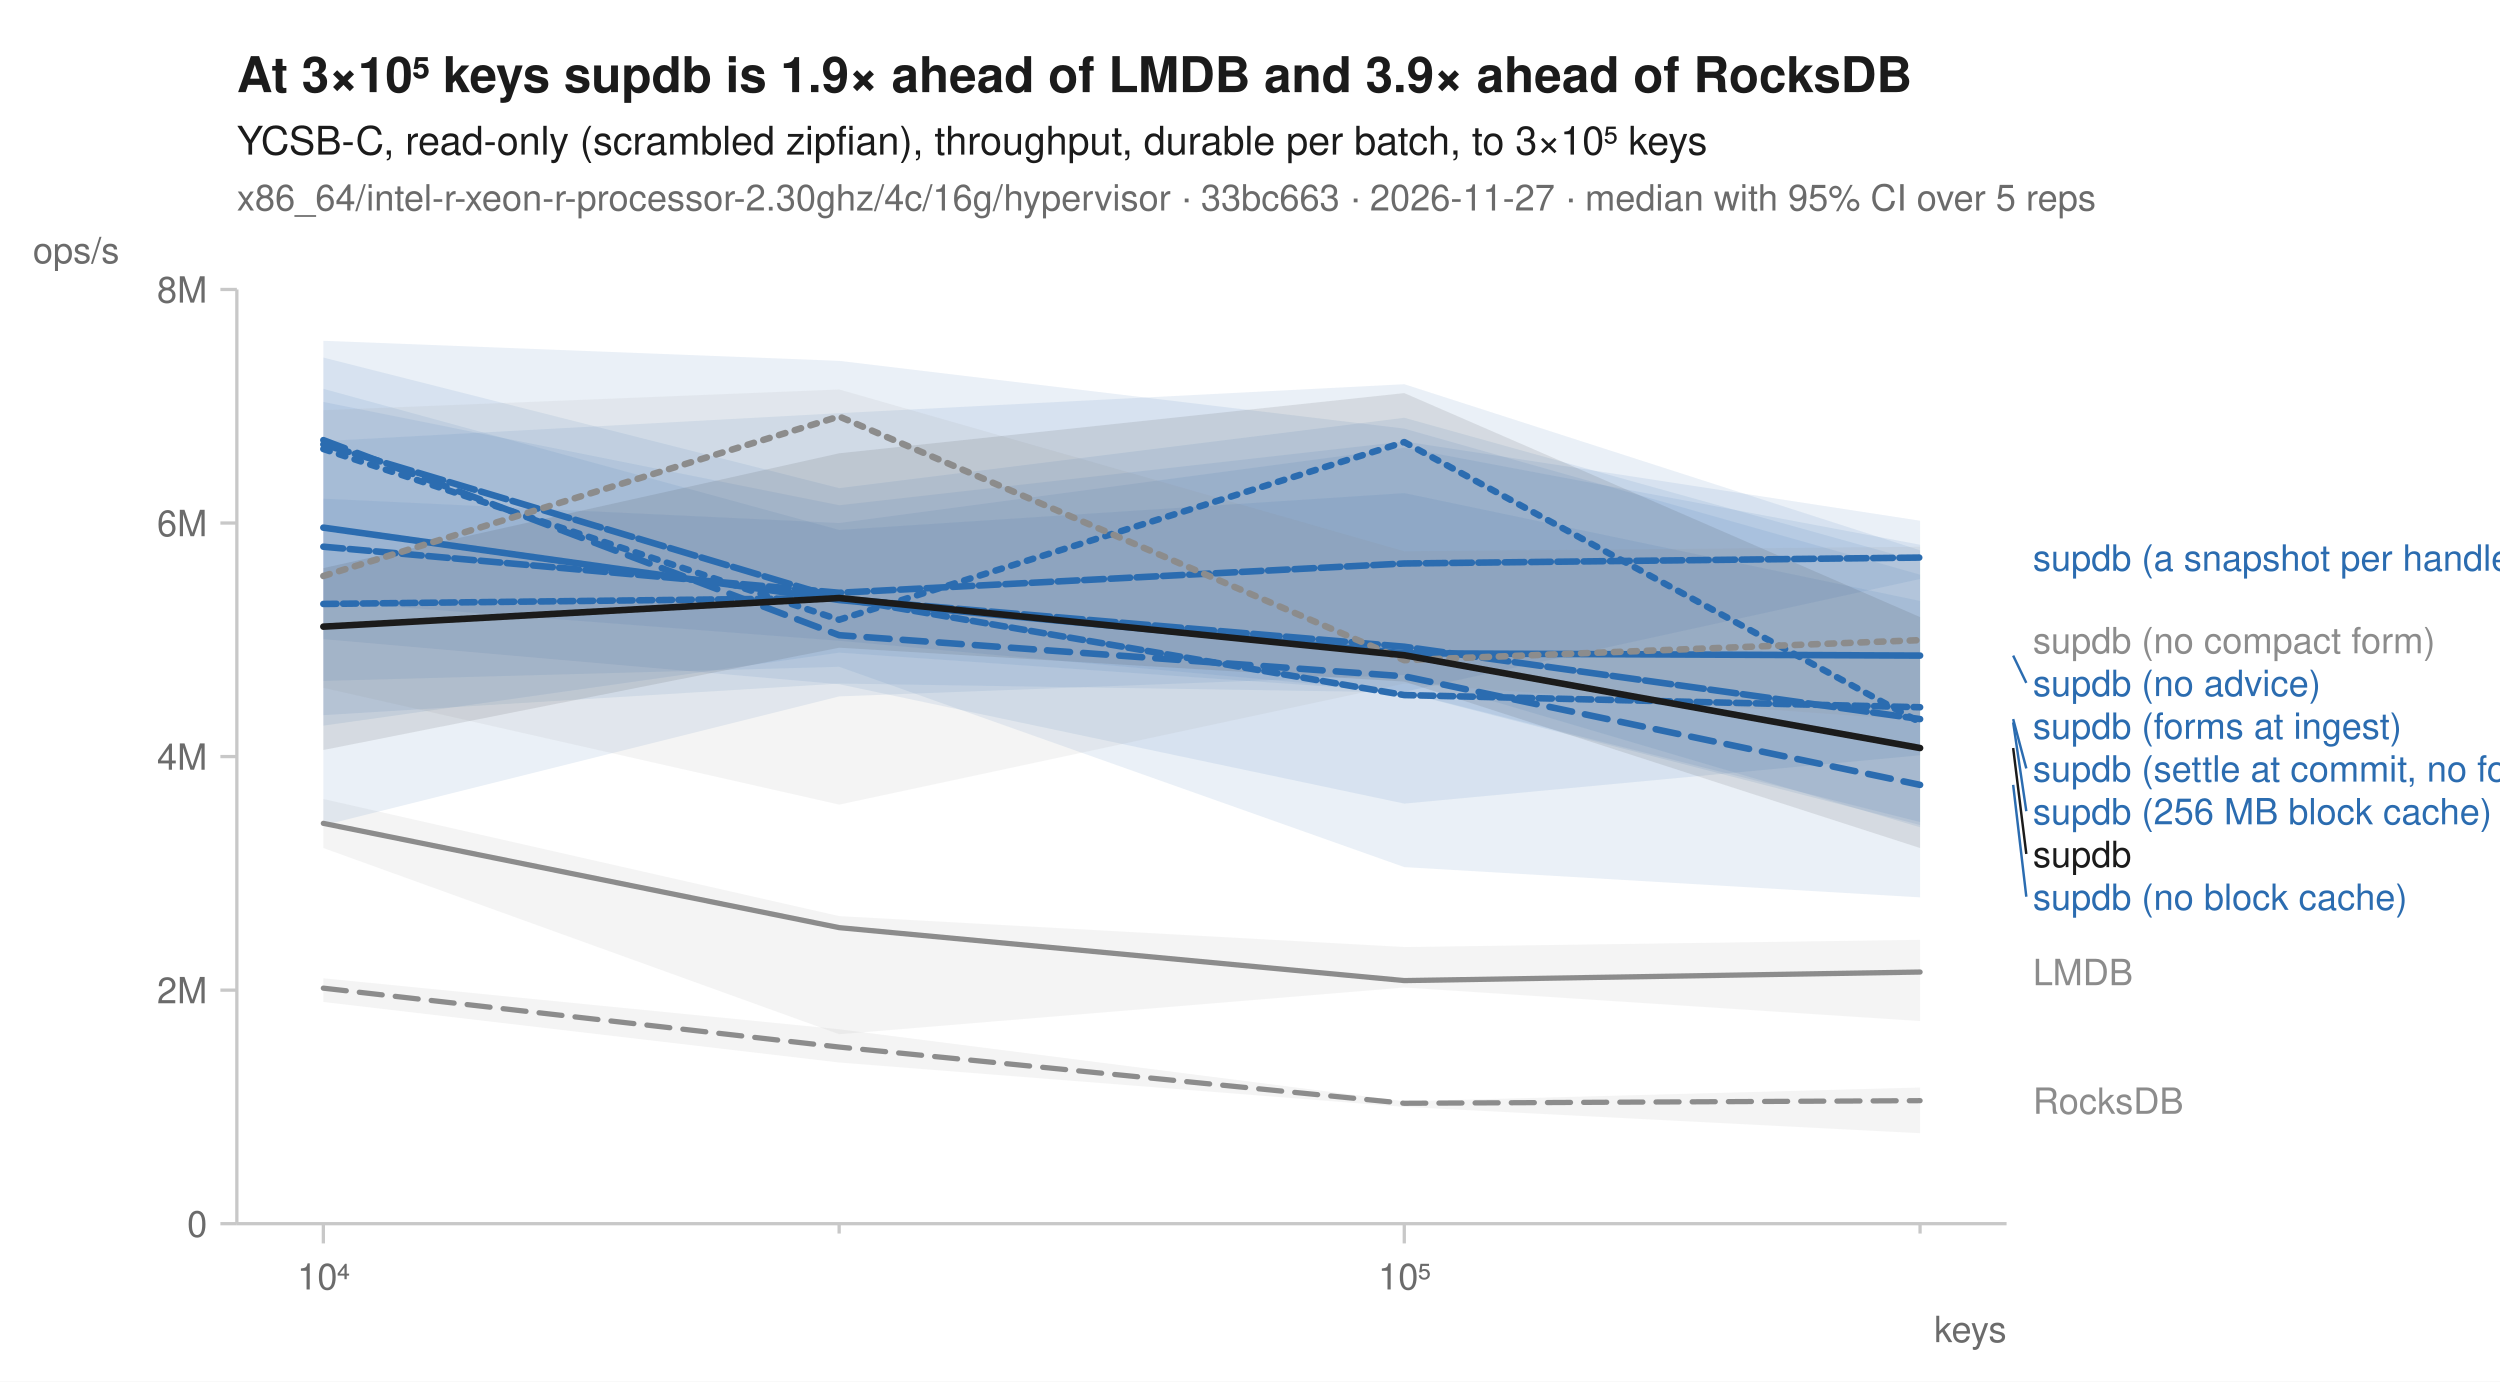
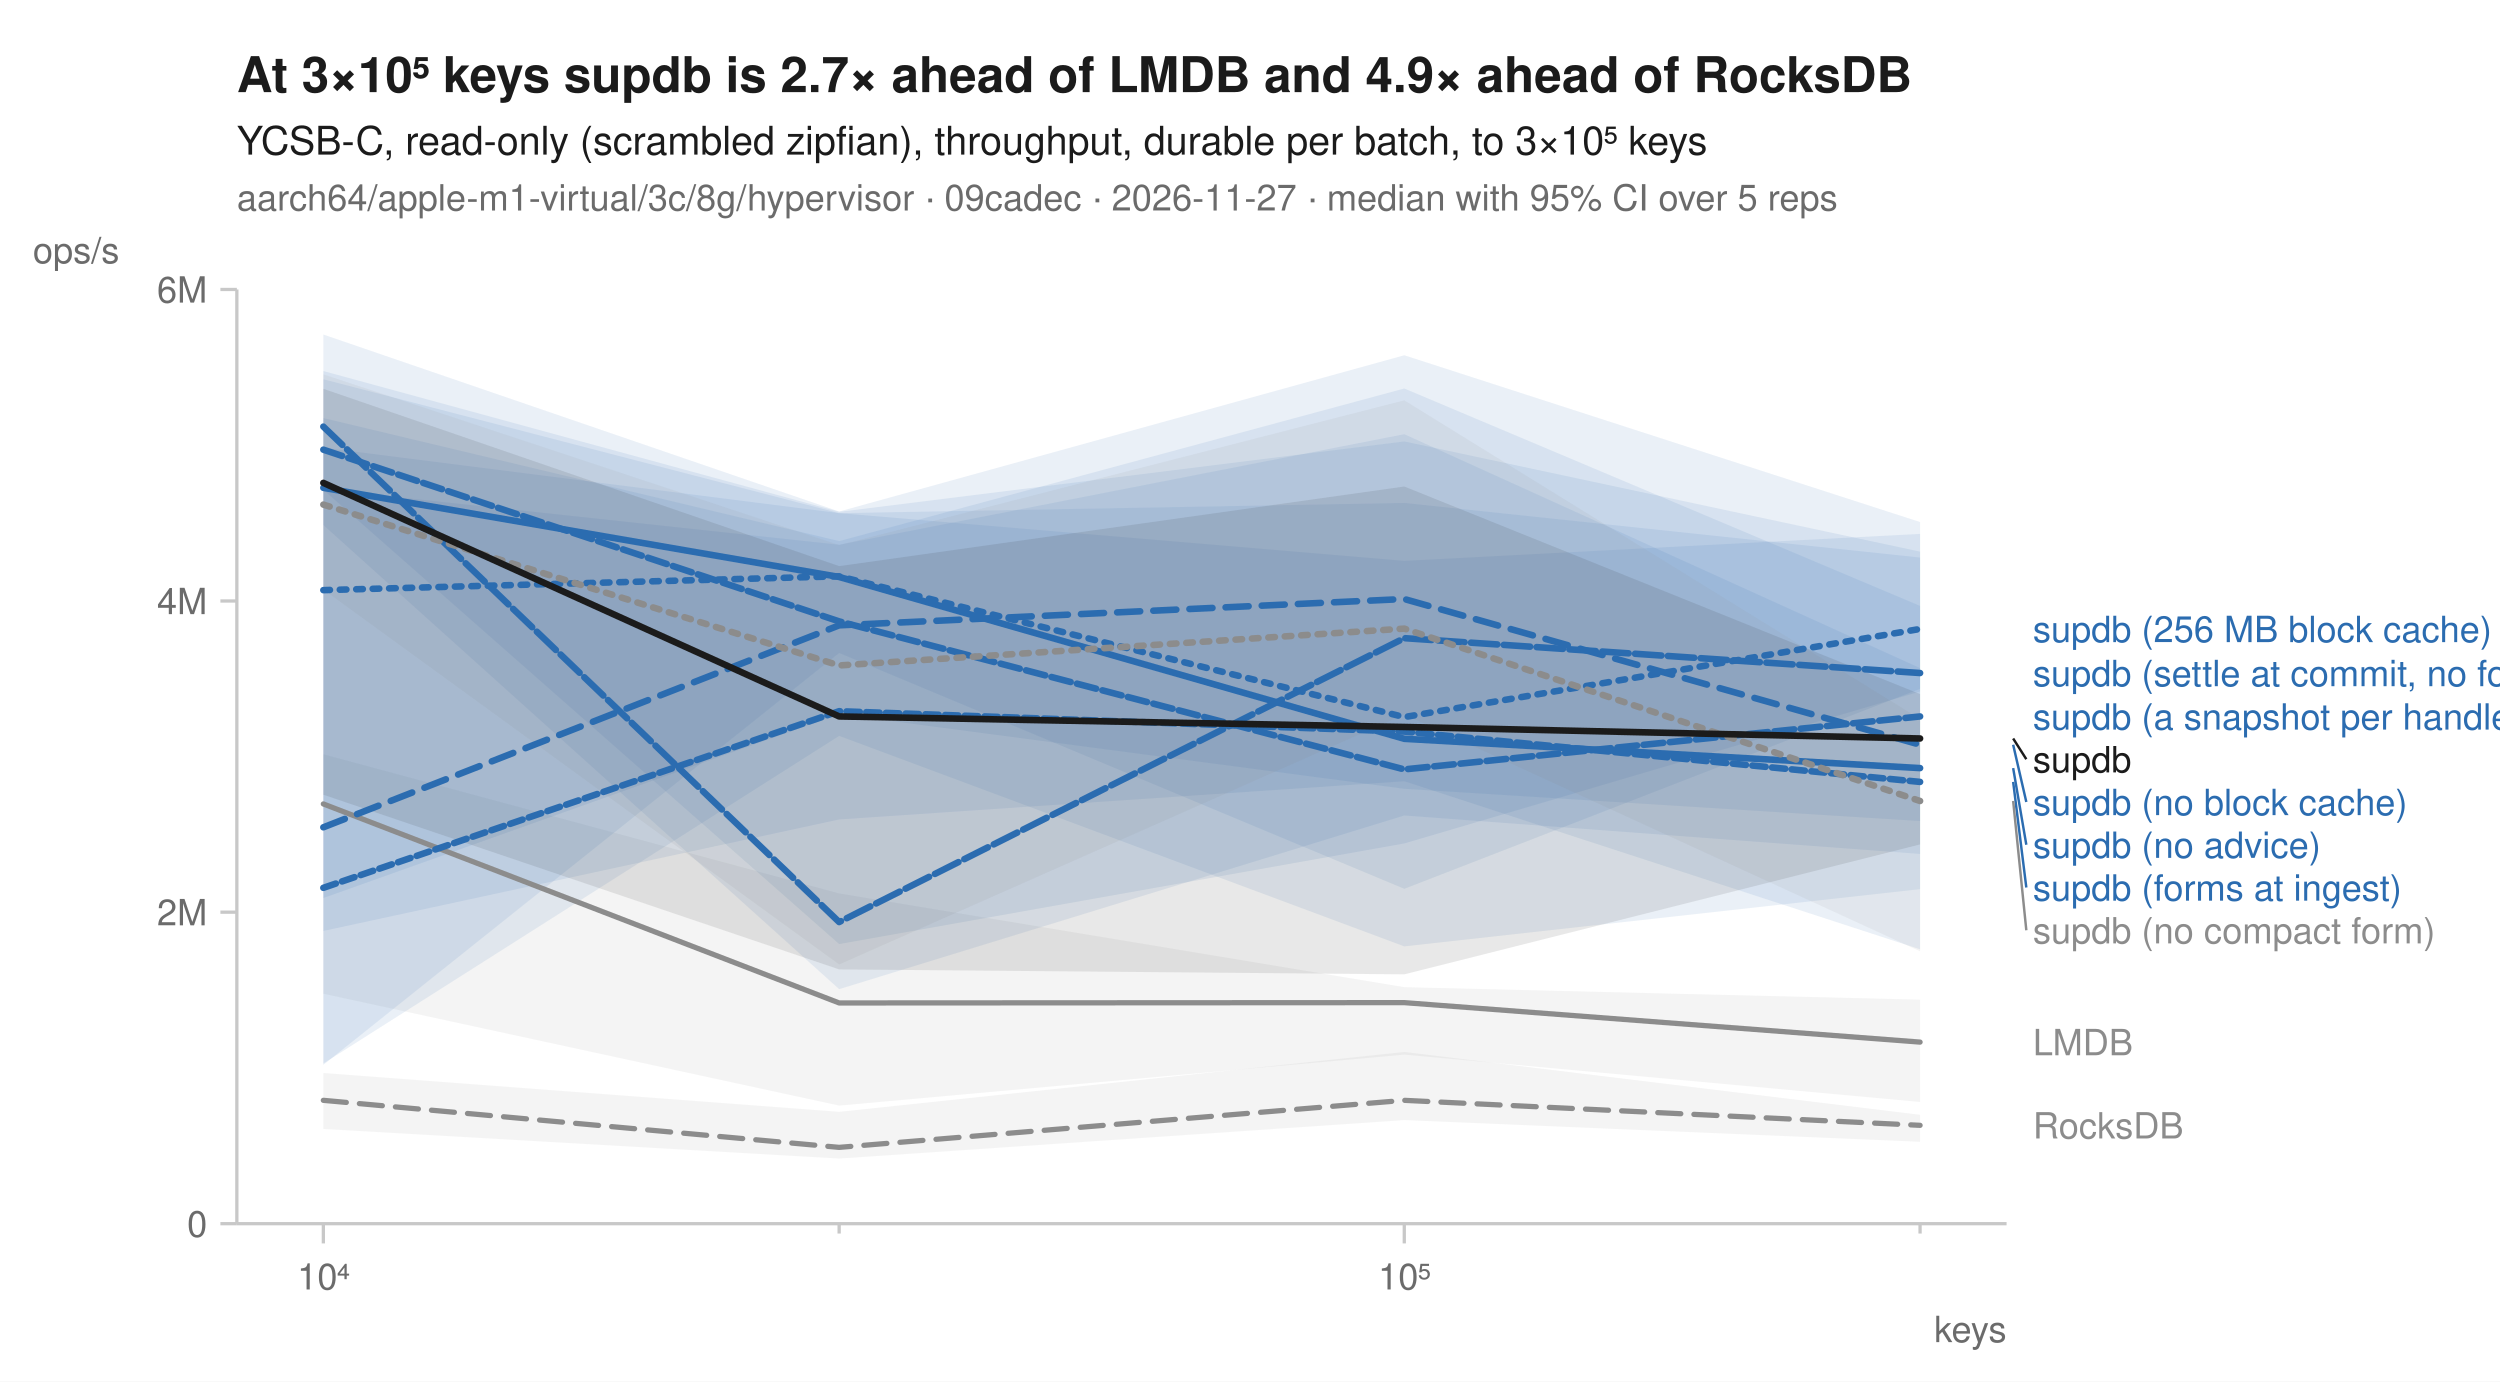
<svg xmlns="http://www.w3.org/2000/svg" width="760" height="420" viewBox="0 0 760 420" font-family="-apple-system, BlinkMacSystemFont, 'Segoe UI', Helvetica, Arial, sans-serif" fill="#1b1b1b">
  <rect width="760" height="420" fill="white" />
-   <text x="72" y="28" font-size="15" font-weight="600">At 3×10⁵ keys supdb is 1.9× ahead of LMDB and 3.9× ahead of RocksDB</text>
+   <text x="72" y="28" font-size="15" font-weight="600">At 3×10⁵ keys supdb is 2.7× ahead of LMDB and 4.9× ahead of RocksDB</text>
  <text x="72" y="47" font-size="12">YCSB-C, read-only (scrambled zipfian), throughput, durable per batch, to 3×10⁵ keys</text>
-   <text x="72" y="64" font-size="11" fill="#6b6b6b">x86_64/intel-r-xeon-r-processor-2.30ghz/4c/16g/hypervisor · 33bc663 · 2026-11-27 · median with 95% CI over 5 reps</text>
+   <text x="72" y="64" font-size="11" fill="#6b6b6b">aarch64/apple-m1-virtual/3c/8g/hypervisor · 09cadec · 2026-11-27 · median with 95% CI over 5 reps</text>
  <line x1="72" y1="372" x2="610" y2="372" stroke="#c8c8c8" stroke-width="1" />
  <line x1="72" y1="88" x2="72" y2="372" stroke="#c8c8c8" stroke-width="1" />
  <line x1="98.3" y1="372" x2="98.3" y2="378" stroke="#c8c8c8" stroke-width="1" />
  <text x="98.3" y="392" font-size="11" text-anchor="middle" fill="#6b6b6b">10⁴</text>
  <line x1="255.1" y1="372" x2="255.1" y2="375" stroke="#c8c8c8" stroke-width="1" />
  <line x1="426.9" y1="372" x2="426.9" y2="378" stroke="#c8c8c8" stroke-width="1" />
  <text x="426.9" y="392" font-size="11" text-anchor="middle" fill="#6b6b6b">10⁵</text>
  <line x1="583.7" y1="372" x2="583.7" y2="375" stroke="#c8c8c8" stroke-width="1" />
  <text x="610" y="408" font-size="11" text-anchor="end" fill="#6b6b6b">keys</text>
  <line x1="67" y1="372.0" x2="72" y2="372.0" stroke="#c8c8c8" stroke-width="1" />
  <text x="63" y="376.0" font-size="11" text-anchor="end" fill="#6b6b6b">0</text>
-   <line x1="67" y1="301.0" x2="72" y2="301.0" stroke="#c8c8c8" stroke-width="1" />
-   <text x="63" y="305.0" font-size="11" text-anchor="end" fill="#6b6b6b">2M</text>
-   <line x1="67" y1="230.0" x2="72" y2="230.0" stroke="#c8c8c8" stroke-width="1" />
-   <text x="63" y="234.0" font-size="11" text-anchor="end" fill="#6b6b6b">4M</text>
-   <line x1="67" y1="159.0" x2="72" y2="159.0" stroke="#c8c8c8" stroke-width="1" />
-   <text x="63" y="163.0" font-size="11" text-anchor="end" fill="#6b6b6b">6M</text>
+   <line x1="67" y1="277.3" x2="72" y2="277.3" stroke="#c8c8c8" stroke-width="1" />
+   <text x="63" y="281.3" font-size="11" text-anchor="end" fill="#6b6b6b">2M</text>
+   <line x1="67" y1="182.7" x2="72" y2="182.7" stroke="#c8c8c8" stroke-width="1" />
+   <text x="63" y="186.7" font-size="11" text-anchor="end" fill="#6b6b6b">4M</text>
  <line x1="67" y1="88.0" x2="72" y2="88.0" stroke="#c8c8c8" stroke-width="1" />
-   <text x="63" y="92.0" font-size="11" text-anchor="end" fill="#6b6b6b">8M</text>
+   <text x="63" y="92.0" font-size="11" text-anchor="end" fill="#6b6b6b">6M</text>
  <text x="10" y="80" font-size="11" text-anchor="start" fill="#6b6b6b">ops/s</text>
-   <path d="M98.3,297.4 L255.1,312.9 L426.9,334.8 L583.7,330.6 L583.7,344.5 L426.9,336.5 L255.1,323.0 L98.3,304.6 Z" fill="#8c8c8c" fill-opacity="0.10" />
-   <path d="M98.3,242.9 L255.1,278.5 L426.9,287.9 L583.7,285.7 L583.7,310.4 L426.9,300.2 L255.1,314.4 L98.3,257.8 Z" fill="#8c8c8c" fill-opacity="0.10" />
-   <path d="M98.3,108.7 L255.1,148.4 L426.9,127.0 L583.7,170.7 L583.7,251.5 L426.9,205.2 L255.1,211.7 L98.3,250.9 Z" fill="#2b6cb0" fill-opacity="0.10" />
-   <path d="M98.3,118.2 L255.1,161.1 L426.9,149.9 L583.7,182.7 L583.7,272.8 L426.9,263.6 L255.1,202.7 L98.3,207.0 Z" fill="#2b6cb0" fill-opacity="0.10" />
-   <path d="M98.3,134.1 L255.1,125.6 L426.9,116.8 L583.7,167.3 L583.7,249.9 L426.9,210.4 L255.1,194.8 L98.3,182.8 Z" fill="#2b6cb0" fill-opacity="0.10" />
-   <path d="M98.3,151.6 L255.1,159.0 L426.9,136.1 L583.7,165.6 L583.7,176.0 L426.9,210.3 L255.1,198.4 L98.3,220.6 Z" fill="#2b6cb0" fill-opacity="0.10" />
-   <path d="M98.3,103.6 L255.1,109.7 L426.9,130.3 L583.7,174.7 L583.7,250.8 L426.9,210.5 L255.1,207.8 L98.3,217.4 Z" fill="#2b6cb0" fill-opacity="0.10" />
-   <path d="M98.3,122.2 L255.1,153.6 L426.9,134.2 L583.7,158.3 L583.7,229.6 L426.9,244.3 L255.1,208.0 L98.3,194.3 Z" fill="#2b6cb0" fill-opacity="0.10" />
-   <path d="M98.3,124.7 L255.1,118.4 L426.9,167.6 L583.7,166.2 L583.7,219.0 L426.9,207.8 L255.1,244.6 L98.3,209.1 Z" fill="#8c8c8c" fill-opacity="0.10" />
-   <path d="M98.3,172.7 L255.1,137.8 L426.9,119.5 L583.7,187.6 L583.7,257.8 L426.9,207.2 L255.1,196.9 L98.3,228.0 Z" fill="#1b1b1b" fill-opacity="0.10" />
-   <path d="M98.3,300.4 L255.1,318.3 L426.9,335.4 L583.7,334.6 " fill="none" stroke="#8c8c8c" stroke-width="1.6" stroke-linejoin="round" stroke-linecap="round" stroke-dasharray="7,4" />
-   <path d="M98.3,250.3 L255.1,282.0 L426.9,298.1 L583.7,295.5 " fill="none" stroke="#8c8c8c" stroke-width="1.6" stroke-linejoin="round" stroke-linecap="round" />
-   <path d="M98.3,136.5 L255.1,188.4 L426.9,134.4 L583.7,219.6 " fill="none" stroke="#2b6cb0" stroke-width="2" stroke-linejoin="round" stroke-linecap="round" stroke-dasharray="2,3" />
-   <path d="M98.3,133.8 L255.1,193.1 L426.9,205.6 L583.7,238.6 " fill="none" stroke="#2b6cb0" stroke-width="2" stroke-linejoin="round" stroke-linecap="round" stroke-dasharray="7,4" />
-   <path d="M98.3,160.4 L255.1,182.4 L426.9,198.6 L583.7,199.3 " fill="none" stroke="#2b6cb0" stroke-width="2" stroke-linejoin="round" stroke-linecap="round" />
-   <path d="M98.3,166.2 L255.1,180.2 L426.9,171.3 L583.7,169.5 " fill="none" stroke="#2b6cb0" stroke-width="2" stroke-linejoin="round" stroke-linecap="round" stroke-dasharray="6,2" />
-   <path d="M98.3,135.1 L255.1,182.0 L426.9,196.6 L583.7,218.6 " fill="none" stroke="#2b6cb0" stroke-width="2" stroke-linejoin="round" stroke-linecap="round" stroke-dasharray="8,2" />
-   <path d="M98.3,183.6 L255.1,181.8 L426.9,211.3 L583.7,215.0 " fill="none" stroke="#2b6cb0" stroke-width="2" stroke-linejoin="round" stroke-linecap="round" stroke-dasharray="4,2" />
-   <path d="M98.3,175.1 L255.1,126.6 L426.9,200.7 L583.7,194.6 " fill="none" stroke="#8c8c8c" stroke-width="2" stroke-linejoin="round" stroke-linecap="round" stroke-dasharray="2,3" />
-   <path d="M98.3,190.5 L255.1,181.8 L426.9,199.2 L583.7,227.4 " fill="none" stroke="#1b1b1b" stroke-width="2" stroke-linejoin="round" stroke-linecap="round" />
-   <text x="618.0" y="173.5" font-size="11" fill="#2b6cb0">supdb (a snapshot per handle)</text>
-   <text x="618.0" y="198.6" font-size="11" fill="#8c8c8c">supdb (no compact form)</text>
-   <line x1="612.0" y1="199.3" x2="616.0" y2="207.6" stroke="#2b6cb0" stroke-width="0.75" />
-   <text x="618.0" y="211.6" font-size="11" fill="#2b6cb0">supdb (no advice)</text>
-   <text x="618.0" y="224.6" font-size="11" fill="#2b6cb0">supdb (forms at ingest)</text>
-   <line x1="612.0" y1="218.6" x2="616.0" y2="233.6" stroke="#2b6cb0" stroke-width="0.75" />
-   <text x="618.0" y="237.6" font-size="11" fill="#2b6cb0">supdb (settle at commit, no forms)</text>
-   <line x1="612.0" y1="219.6" x2="616.0" y2="246.6" stroke="#2b6cb0" stroke-width="0.75" />
-   <text x="618.0" y="250.6" font-size="11" fill="#2b6cb0">supdb (256 MB block cache)</text>
-   <line x1="612.0" y1="227.4" x2="616.0" y2="259.6" stroke="#1b1b1b" stroke-width="0.75" />
-   <text x="618.0" y="263.6" font-size="11" fill="#1b1b1b">supdb</text>
-   <line x1="612.0" y1="238.6" x2="616.0" y2="272.6" stroke="#2b6cb0" stroke-width="0.75" />
-   <text x="618.0" y="276.6" font-size="11" fill="#2b6cb0">supdb (no block cache)</text>
-   <text x="618.0" y="299.5" font-size="11" fill="#8c8c8c">LMDB</text>
-   <text x="618.0" y="338.6" font-size="11" fill="#8c8c8c">RocksDB</text>
+   <path d="M98.3,326.2 L255.1,338.0 L426.9,319.8 L583.7,338.9 L583.7,347.1 L426.9,340.5 L255.1,352.2 L98.3,343.2 Z" fill="#8c8c8c" fill-opacity="0.10" />
+   <path d="M98.3,229.3 L255.1,271.6 L426.9,300.1 L583.7,303.9 L583.7,335.0 L426.9,320.6 L255.1,336.1 L98.3,302.1 Z" fill="#8c8c8c" fill-opacity="0.10" />
+   <path d="M98.3,112.8 L255.1,155.6 L426.9,134.2 L583.7,167.7 L583.7,209.4 L426.9,270.2 L255.1,198.5 L98.3,323.7 Z" fill="#2b6cb0" fill-opacity="0.10" />
+   <path d="M98.3,101.7 L255.1,155.5 L426.9,108.0 L583.7,158.7 L583.7,249.6 L426.9,239.8 L255.1,217.1 L98.3,273.0 Z" fill="#2b6cb0" fill-opacity="0.10" />
+   <path d="M98.3,136.1 L255.1,156.0 L426.9,152.9 L583.7,169.5 L583.7,270.3 L426.9,287.7 L255.1,223.7 L98.3,323.3 Z" fill="#2b6cb0" fill-opacity="0.10" />
+   <path d="M98.3,127.1 L255.1,164.5 L426.9,118.1 L583.7,184.2 L583.7,259.6 L426.9,247.9 L255.1,300.7 L98.3,159.6 Z" fill="#2b6cb0" fill-opacity="0.10" />
+   <path d="M98.3,115.3 L255.1,156.0 L426.9,170.5 L583.7,162.3 L583.7,210.2 L426.9,256.4 L255.1,287.0 L98.3,148.9 Z" fill="#2b6cb0" fill-opacity="0.10" />
+   <path d="M98.3,148.7 L255.1,165.6 L426.9,132.0 L583.7,203.1 L583.7,288.6 L426.9,237.5 L255.1,249.1 L98.3,283.0 Z" fill="#2b6cb0" fill-opacity="0.10" />
+   <path d="M98.3,113.8 L255.1,165.7 L426.9,121.7 L583.7,218.6 L583.7,289.2 L426.9,217.2 L255.1,293.2 L98.3,179.2 Z" fill="#8c8c8c" fill-opacity="0.10" />
+   <path d="M98.3,118.2 L255.1,172.1 L426.9,147.9 L583.7,211.0 L583.7,256.7 L426.9,296.2 L255.1,294.7 L98.3,241.6 Z" fill="#1b1b1b" fill-opacity="0.10" />
+   <path d="M98.3,334.5 L255.1,348.8 L426.9,334.5 L583.7,342.1 " fill="none" stroke="#8c8c8c" stroke-width="1.6" stroke-linejoin="round" stroke-linecap="round" stroke-dasharray="7,4" />
+   <path d="M98.3,244.4 L255.1,304.9 L426.9,304.8 L583.7,316.8 " fill="none" stroke="#8c8c8c" stroke-width="1.6" stroke-linejoin="round" stroke-linecap="round" />
+   <path d="M98.3,179.4 L255.1,175.2 L426.9,218.0 L583.7,191.2 " fill="none" stroke="#2b6cb0" stroke-width="2" stroke-linejoin="round" stroke-linecap="round" stroke-dasharray="2,3" />
+   <path d="M98.3,251.5 L255.1,190.1 L426.9,182.1 L583.7,226.4 " fill="none" stroke="#2b6cb0" stroke-width="2" stroke-linejoin="round" stroke-linecap="round" stroke-dasharray="7,4" />
+   <path d="M98.3,148.3 L255.1,175.4 L426.9,224.6 L583.7,233.5 " fill="none" stroke="#2b6cb0" stroke-width="2" stroke-linejoin="round" stroke-linecap="round" />
+   <path d="M98.3,136.7 L255.1,188.9 L426.9,233.9 L583.7,217.8 " fill="none" stroke="#2b6cb0" stroke-width="2" stroke-linejoin="round" stroke-linecap="round" stroke-dasharray="6,2" />
+   <path d="M98.3,129.7 L255.1,280.3 L426.9,194.0 L583.7,204.6 " fill="none" stroke="#2b6cb0" stroke-width="2" stroke-linejoin="round" stroke-linecap="round" stroke-dasharray="8,2" />
+   <path d="M98.3,269.9 L255.1,216.2 L426.9,222.4 L583.7,237.7 " fill="none" stroke="#2b6cb0" stroke-width="2" stroke-linejoin="round" stroke-linecap="round" stroke-dasharray="4,2" />
+   <path d="M98.3,153.4 L255.1,202.3 L426.9,191.1 L583.7,243.5 " fill="none" stroke="#8c8c8c" stroke-width="2" stroke-linejoin="round" stroke-linecap="round" stroke-dasharray="2,3" />
+   <path d="M98.3,146.8 L255.1,217.8 L426.9,221.0 L583.7,224.5 " fill="none" stroke="#1b1b1b" stroke-width="2" stroke-linejoin="round" stroke-linecap="round" />
+   <text x="618.0" y="195.2" font-size="11" fill="#2b6cb0">supdb (256 MB block cache)</text>
+   <text x="618.0" y="208.6" font-size="11" fill="#2b6cb0">supdb (settle at commit, no forms)</text>
+   <text x="618.0" y="221.8" font-size="11" fill="#2b6cb0">supdb (a snapshot per handle)</text>
+   <line x1="612.0" y1="224.5" x2="616.0" y2="230.8" stroke="#1b1b1b" stroke-width="0.75" />
+   <text x="618.0" y="234.8" font-size="11" fill="#1b1b1b">supdb</text>
+   <line x1="612.0" y1="226.4" x2="616.0" y2="243.8" stroke="#2b6cb0" stroke-width="0.75" />
+   <text x="618.0" y="247.8" font-size="11" fill="#2b6cb0">supdb (no block cache)</text>
+   <line x1="612.0" y1="233.5" x2="616.0" y2="256.8" stroke="#2b6cb0" stroke-width="0.75" />
+   <text x="618.0" y="260.8" font-size="11" fill="#2b6cb0">supdb (no advice)</text>
+   <line x1="612.0" y1="237.7" x2="616.0" y2="269.8" stroke="#2b6cb0" stroke-width="0.75" />
+   <text x="618.0" y="273.8" font-size="11" fill="#2b6cb0">supdb (forms at ingest)</text>
+   <line x1="612.0" y1="243.5" x2="616.0" y2="282.8" stroke="#8c8c8c" stroke-width="0.75" />
+   <text x="618.0" y="286.8" font-size="11" fill="#8c8c8c">supdb (no compact form)</text>
+   <text x="618.0" y="320.8" font-size="11" fill="#8c8c8c">LMDB</text>
+   <text x="618.0" y="346.1" font-size="11" fill="#8c8c8c">RocksDB</text>
</svg>
